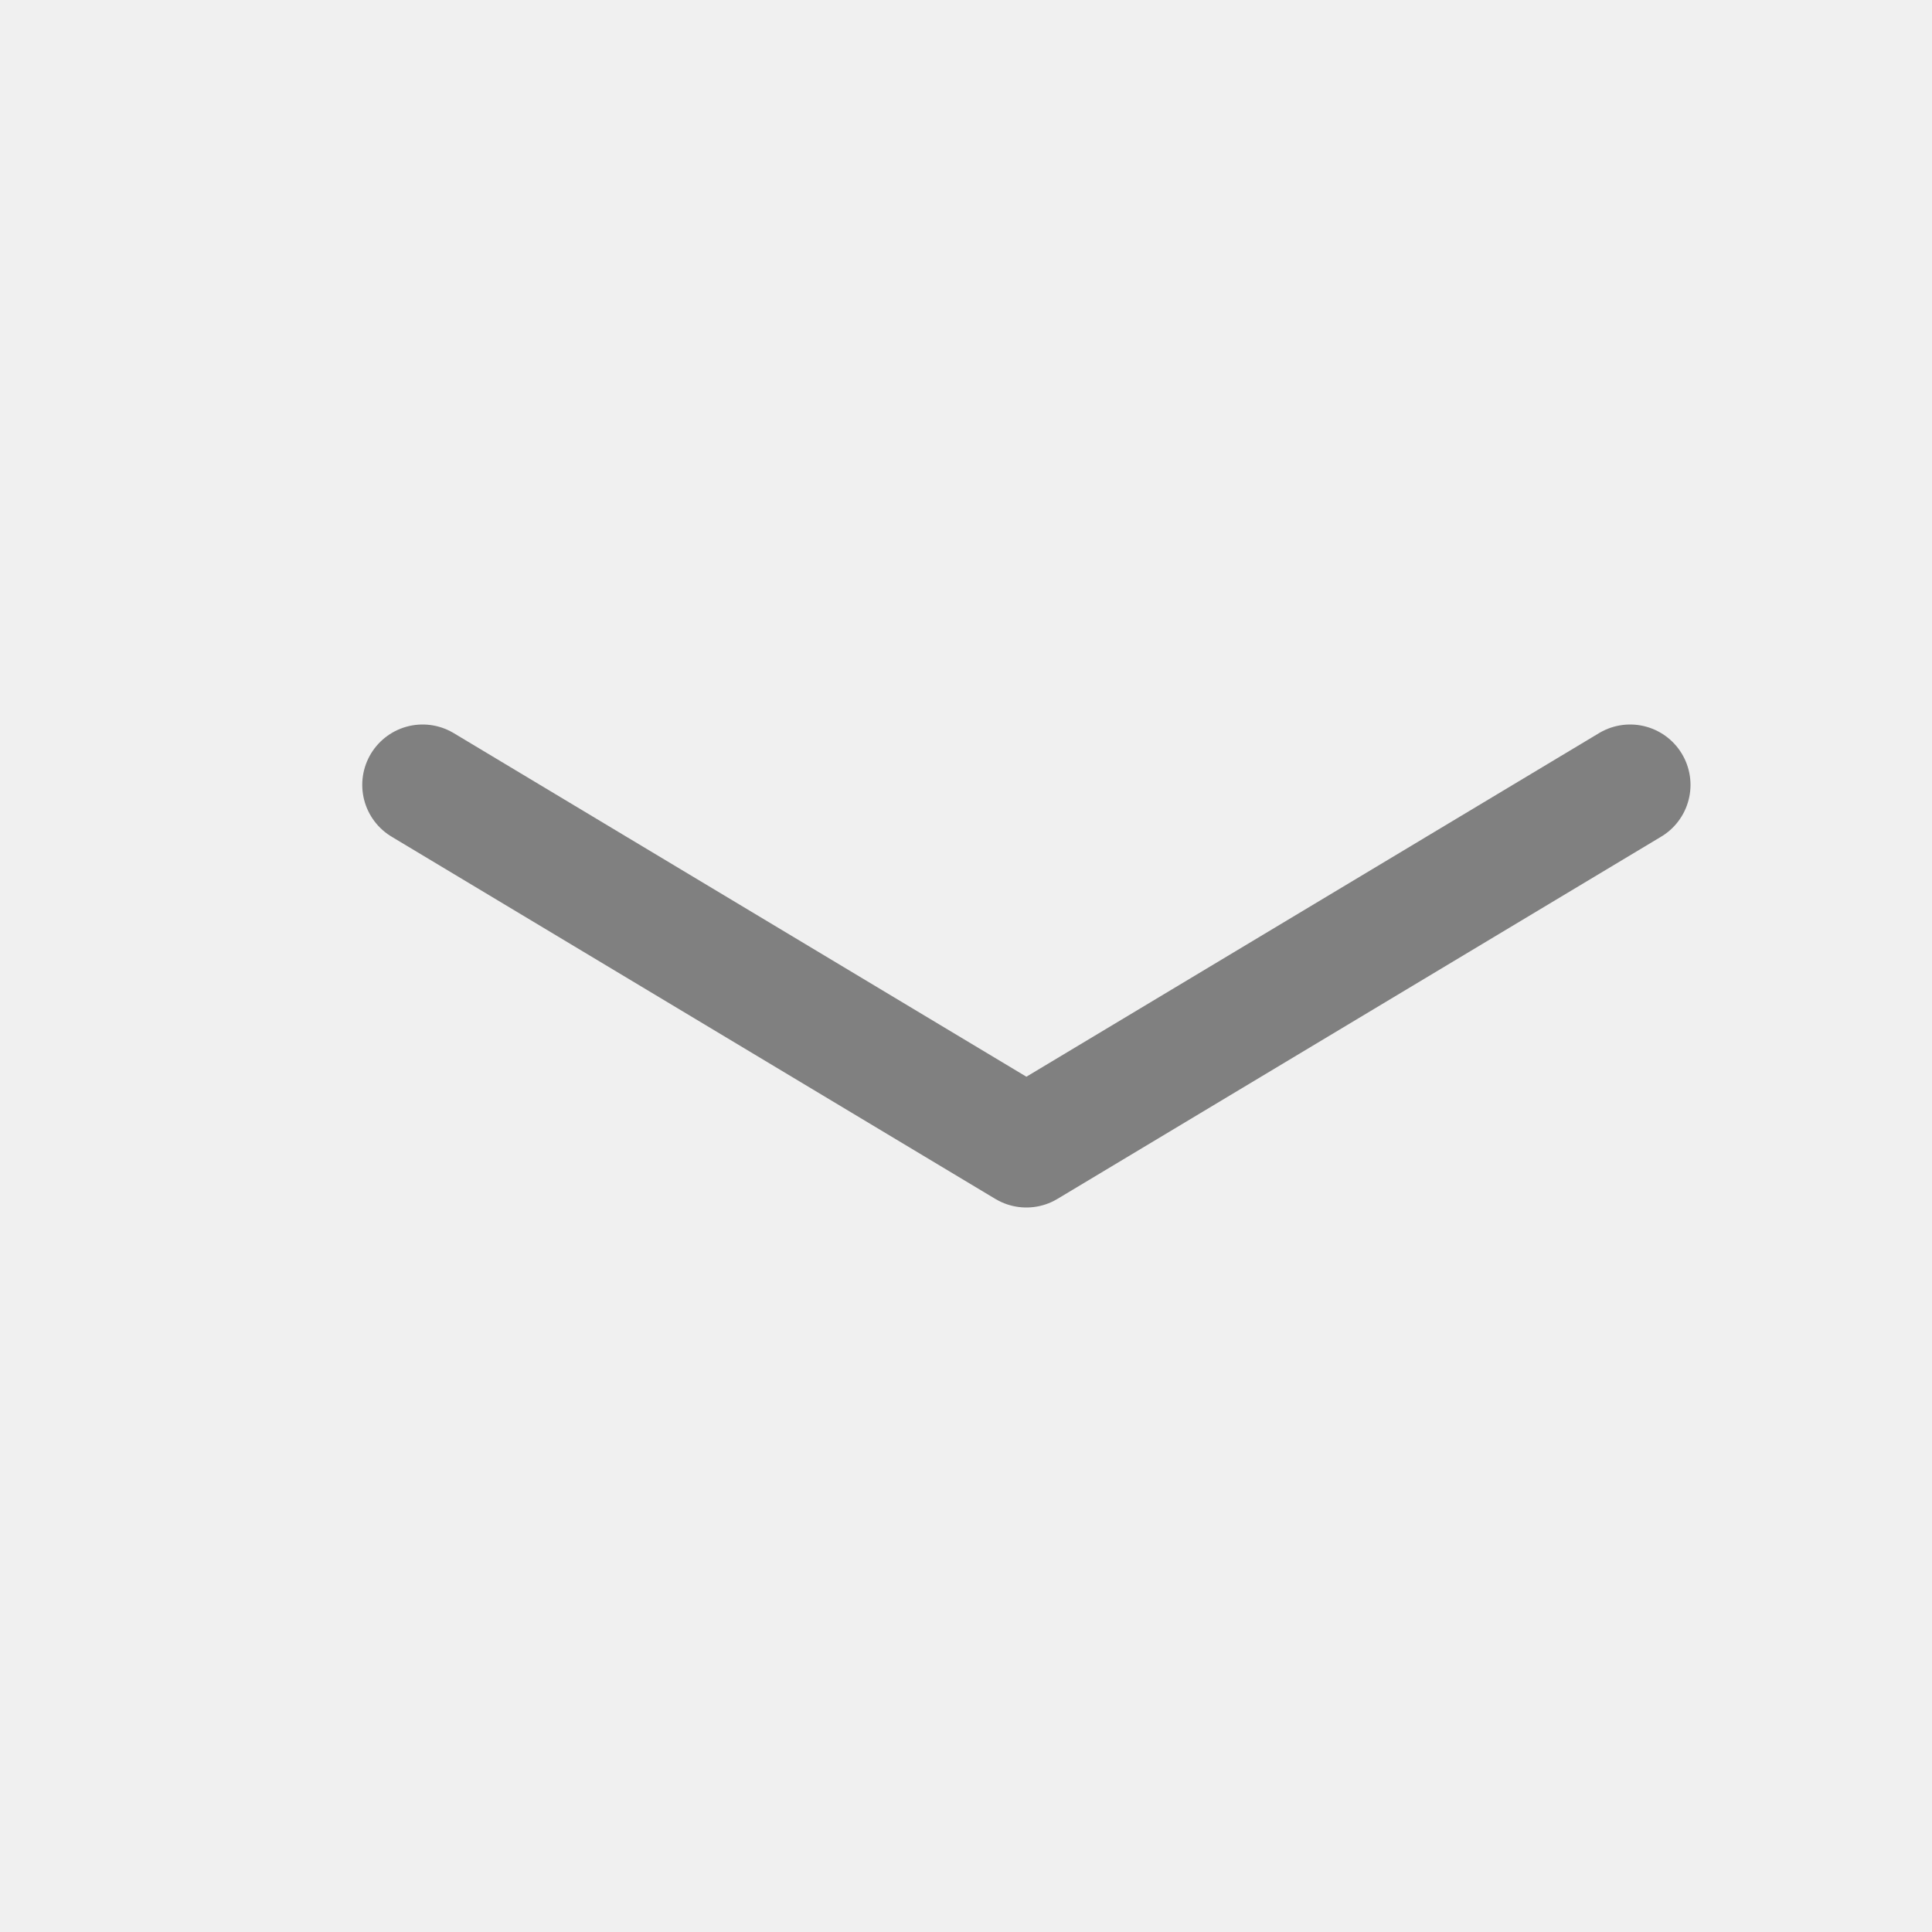
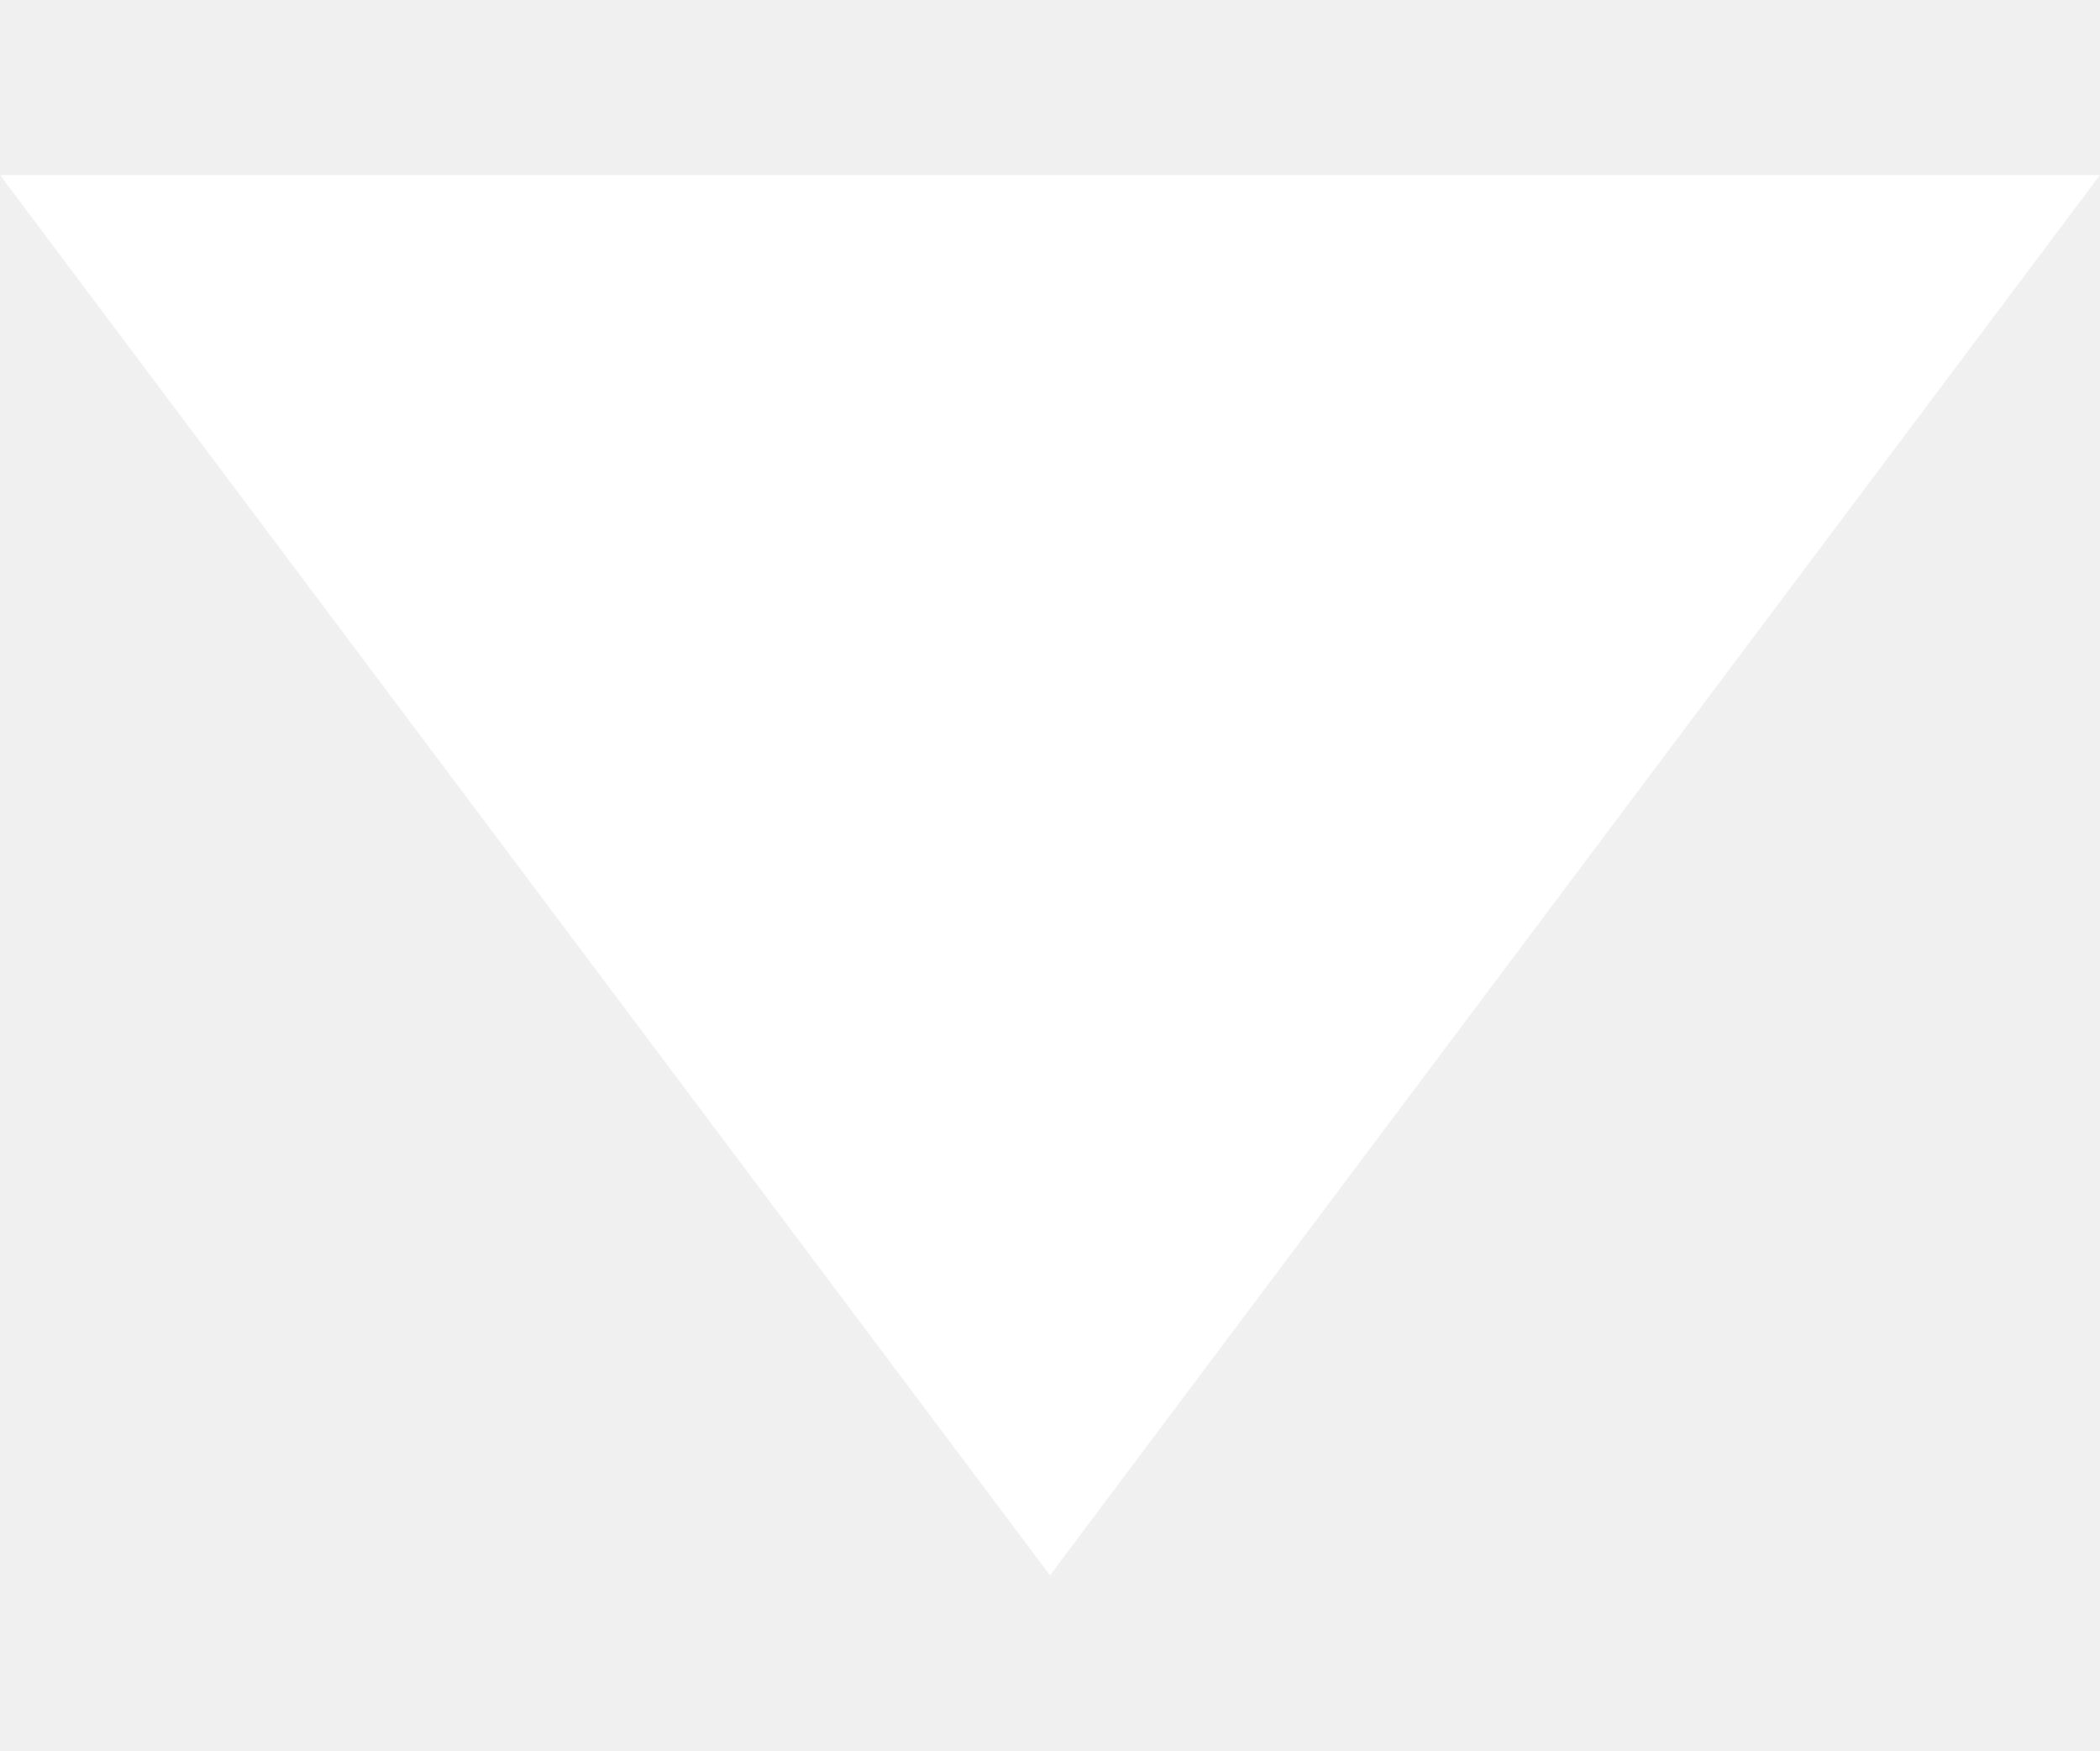
- <svg xmlns="http://www.w3.org/2000/svg" viewBox="0 0 16 16">
-   <polyline points="13.5 6.5 8.5 9.5 3.5 6.5" style="fill:none;stroke:gray;stroke-linecap:round;stroke-linejoin:round" />
+ <svg xmlns="http://www.w3.org/2000/svg" width="6" height="5" viewBox="0 0 6 5" fill="none">
+   <path d="M6 0.5L3 4.5L0 0.5L6 0.5Z" fill="white" />
</svg>
